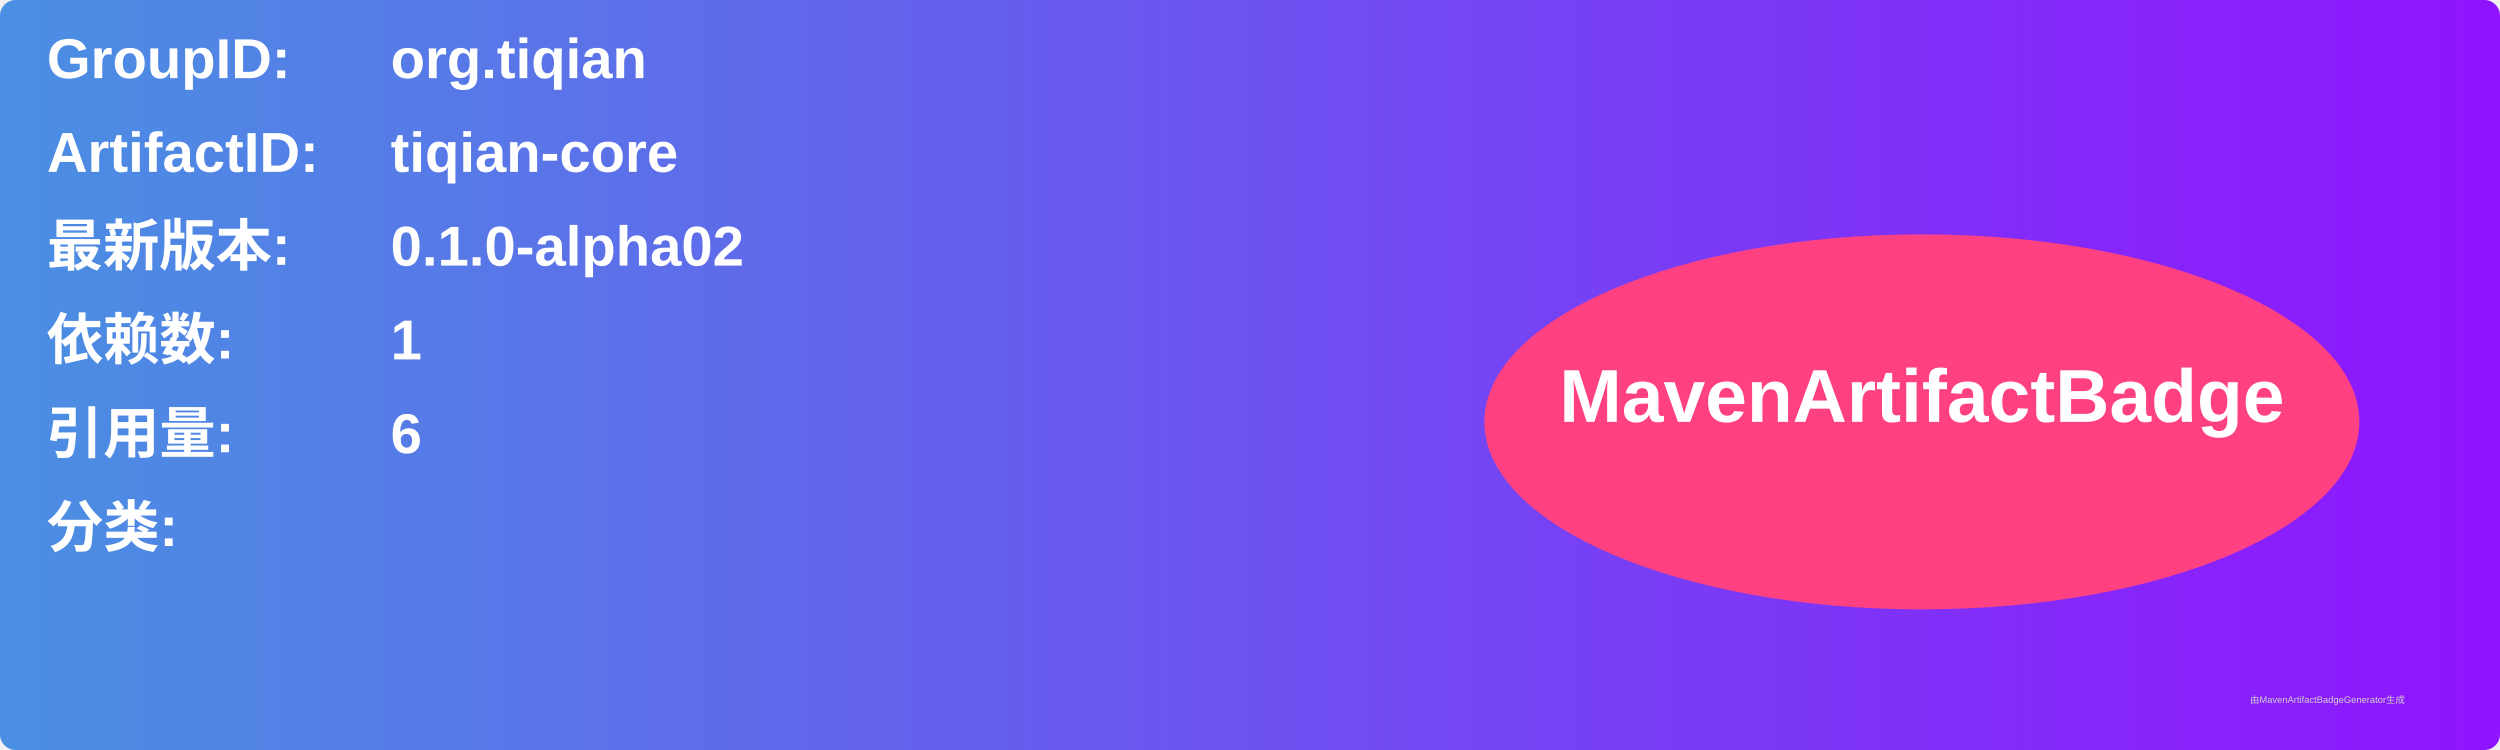
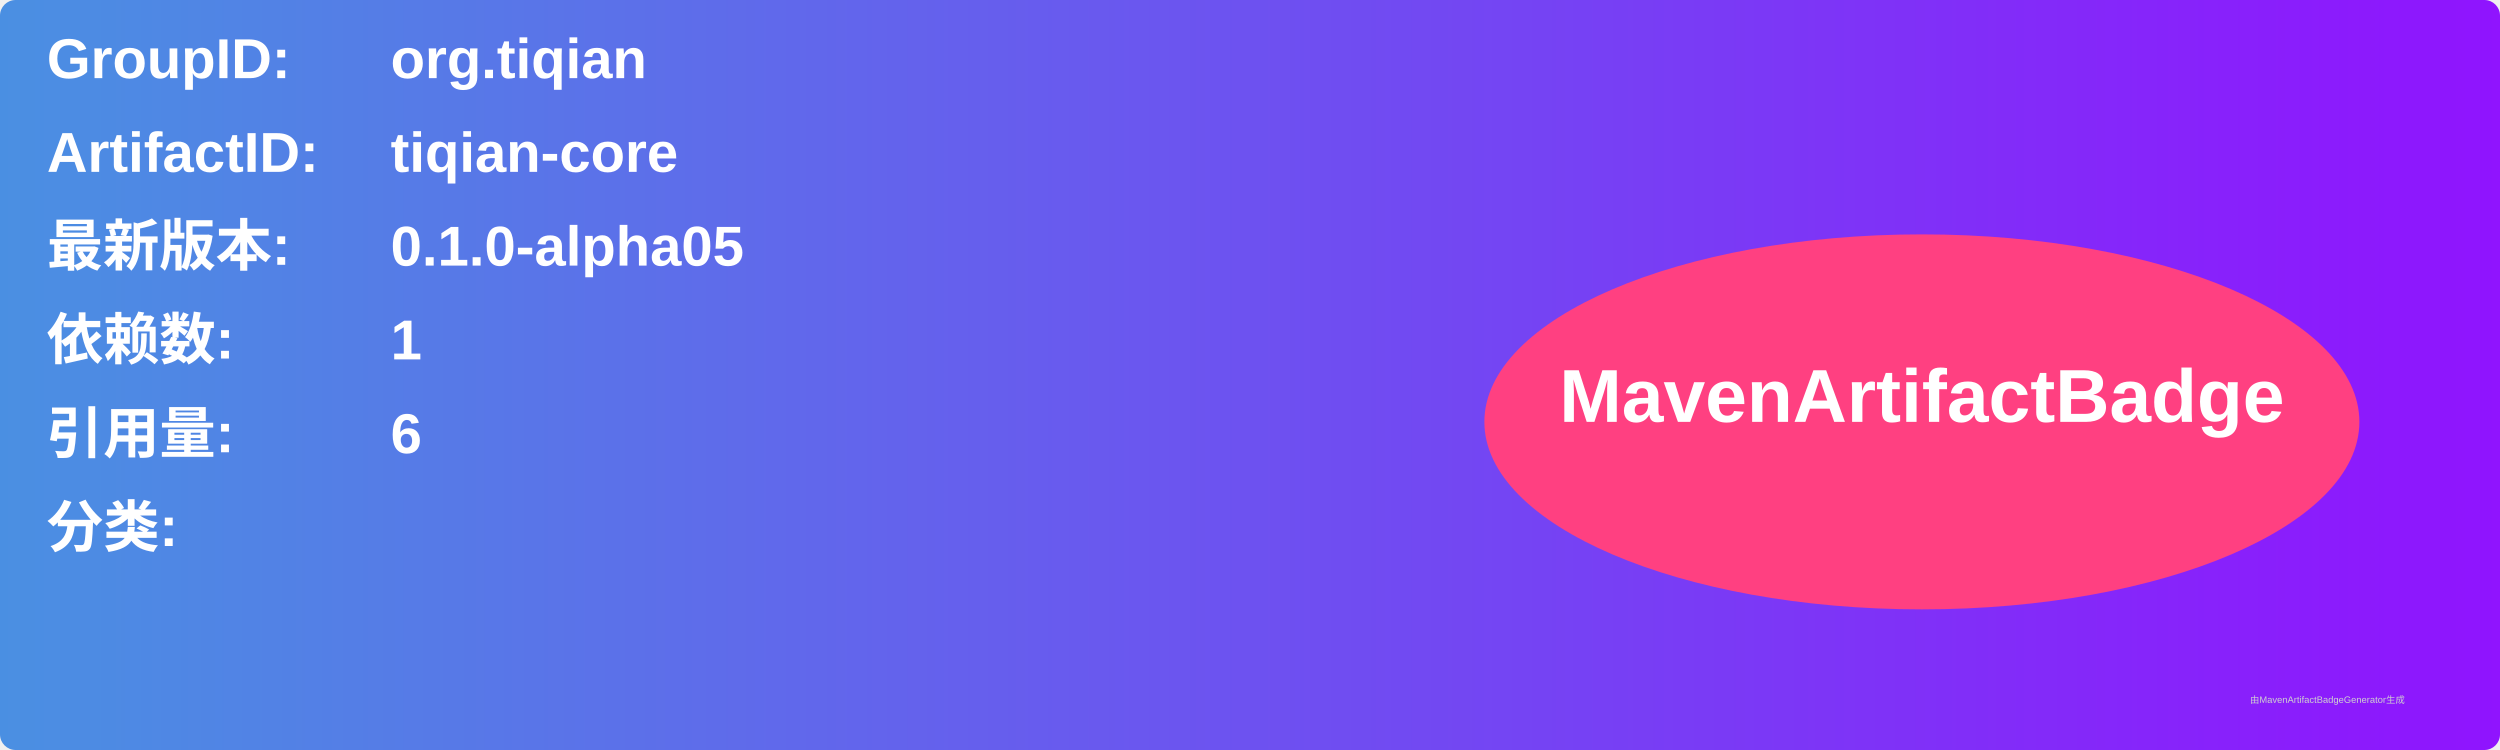
<svg xmlns="http://www.w3.org/2000/svg" width="800" height="240" viewBox="0 0 800 240">
  <linearGradient id="grad" x1="0%" y1="0%" x2="100%" y2="0%">
    <stop offset="0%" stop-color="#4a90e2" />
    <stop offset="100%" stop-color="#9013fe" />
  </linearGradient>
  <rect width="100%" height="100%" rx="5" ry="5" fill="url(#grad)" />
  <g transform="translate(15, 15)">
    <text x="0" y="10" font-family="Arial" font-size="18" fill="white" font-weight="bold" width="260">GroupID:</text>
    <text x="110" y="10" font-family="Arial" font-size="18" fill="white" font-weight="bold" width="460">org.tiqian</text>
    <text x="0" y="40" font-family="Arial" font-size="18" fill="white" font-weight="bold" width="260">ArtifactID:</text>
    <text x="110" y="40" font-family="Arial" font-size="18" fill="white" font-weight="bold" width="460">tiqian-core</text>
    <text x="0" y="70" font-family="Arial" font-size="18" fill="white" font-weight="bold">最新版本:</text>
    <text x="110" y="70" font-family="Arial" font-size="18" fill="white" font-weight="bold">
-       <tspan font-weight="bold">0.1.0-alpha02</tspan>
+       <tspan font-weight="bold">0.1.0-alpha05</tspan>
    </text>
    <text x="0" y="100" font-family="Arial" font-size="18" fill="white" font-weight="bold">依赖数: </text>
    <text x="110" y="100" font-family="Arial" font-size="18" fill="white">
      <tspan font-weight="bold">1</tspan>
    </text>
    <text x="0" y="130" font-family="Arial" font-size="18" fill="white" font-weight="bold">引用量: </text>
    <text x="110" y="130" font-family="Arial" font-size="18" fill="white">
      <tspan font-weight="bold">6</tspan>
    </text>
    <text x="0" y="160" font-family="Arial" font-size="18" fill="white" font-weight="bold">分类:</text>
    <text x="10" y="190" font-family="Arial" font-size="10" fill="white">
      <tspan font-weight="bold" />
    </text>
    <ellipse cx="600" cy="120" rx="140" ry="60" fill="#ff4081" />
    <text x="600" y="120" text-anchor="middle" font-family="Arial" font-size="24" fill="white" font-weight="bold">MavenArtifactBadge</text>
  </g>
  <text x="720" y="225" font-family="Arial" font-size="3" fill="#d0d0d0">由MavenArtifactBadgeGenerator生成</text>
</svg>
